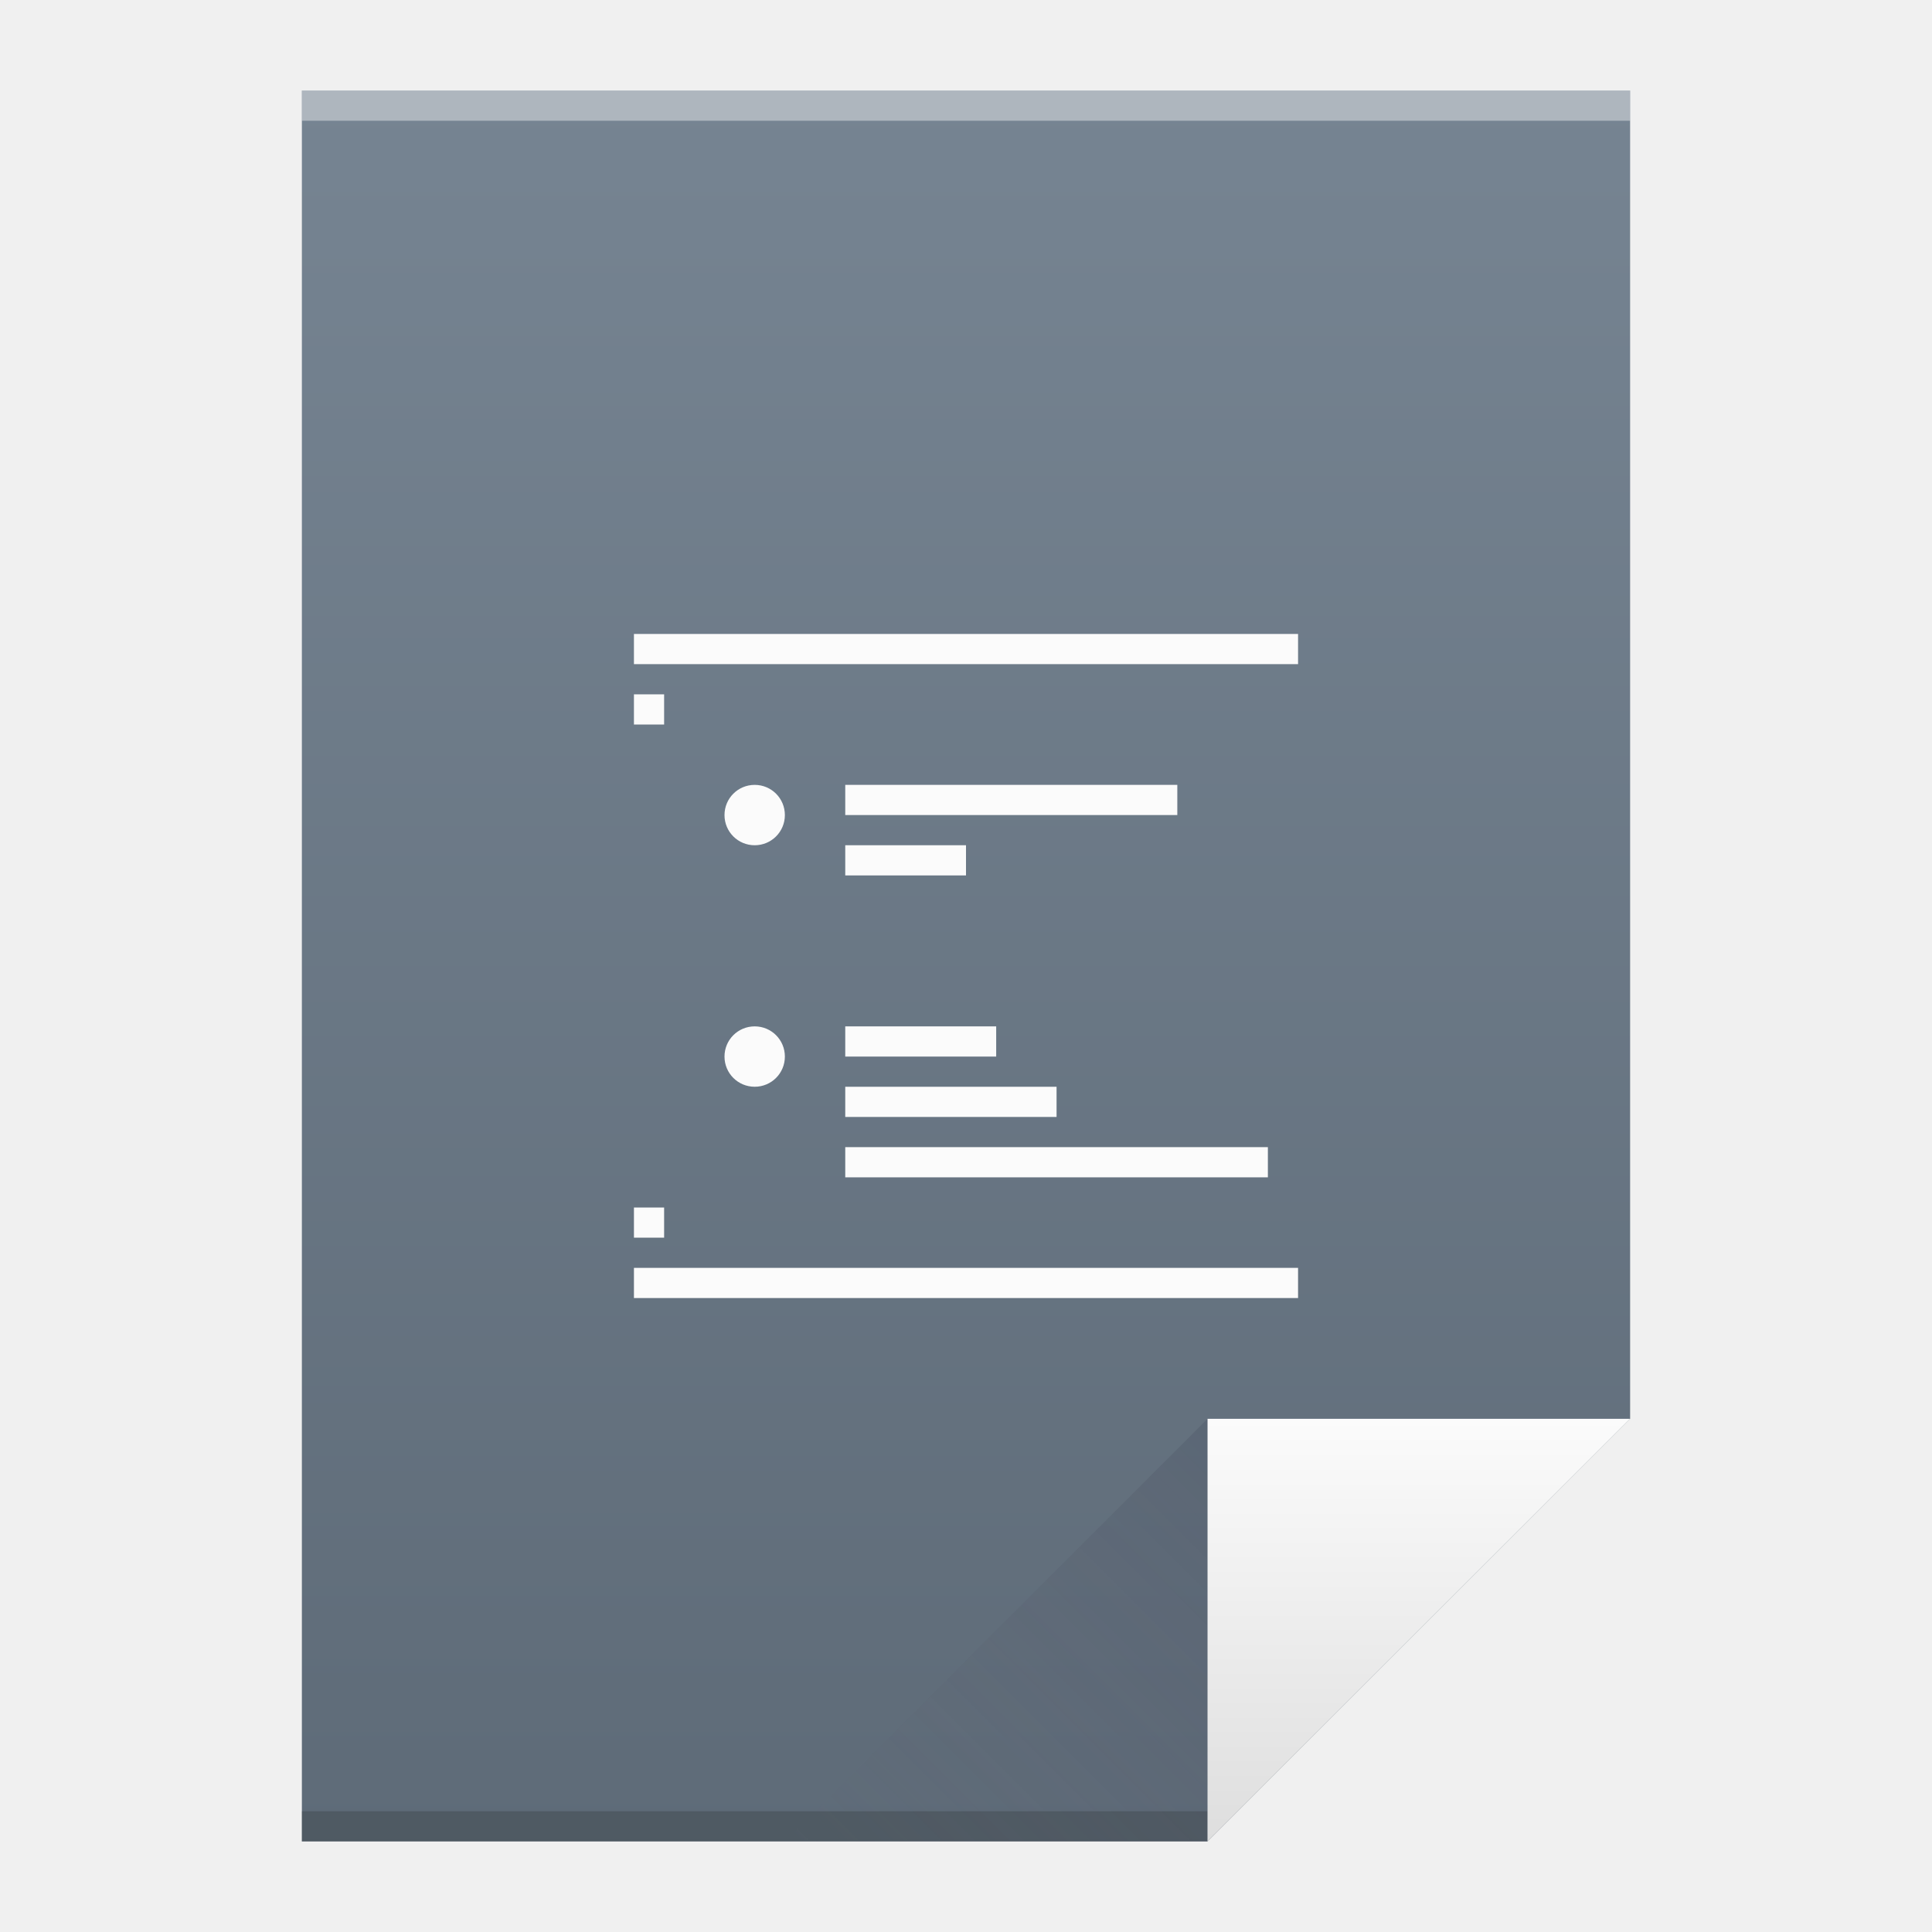
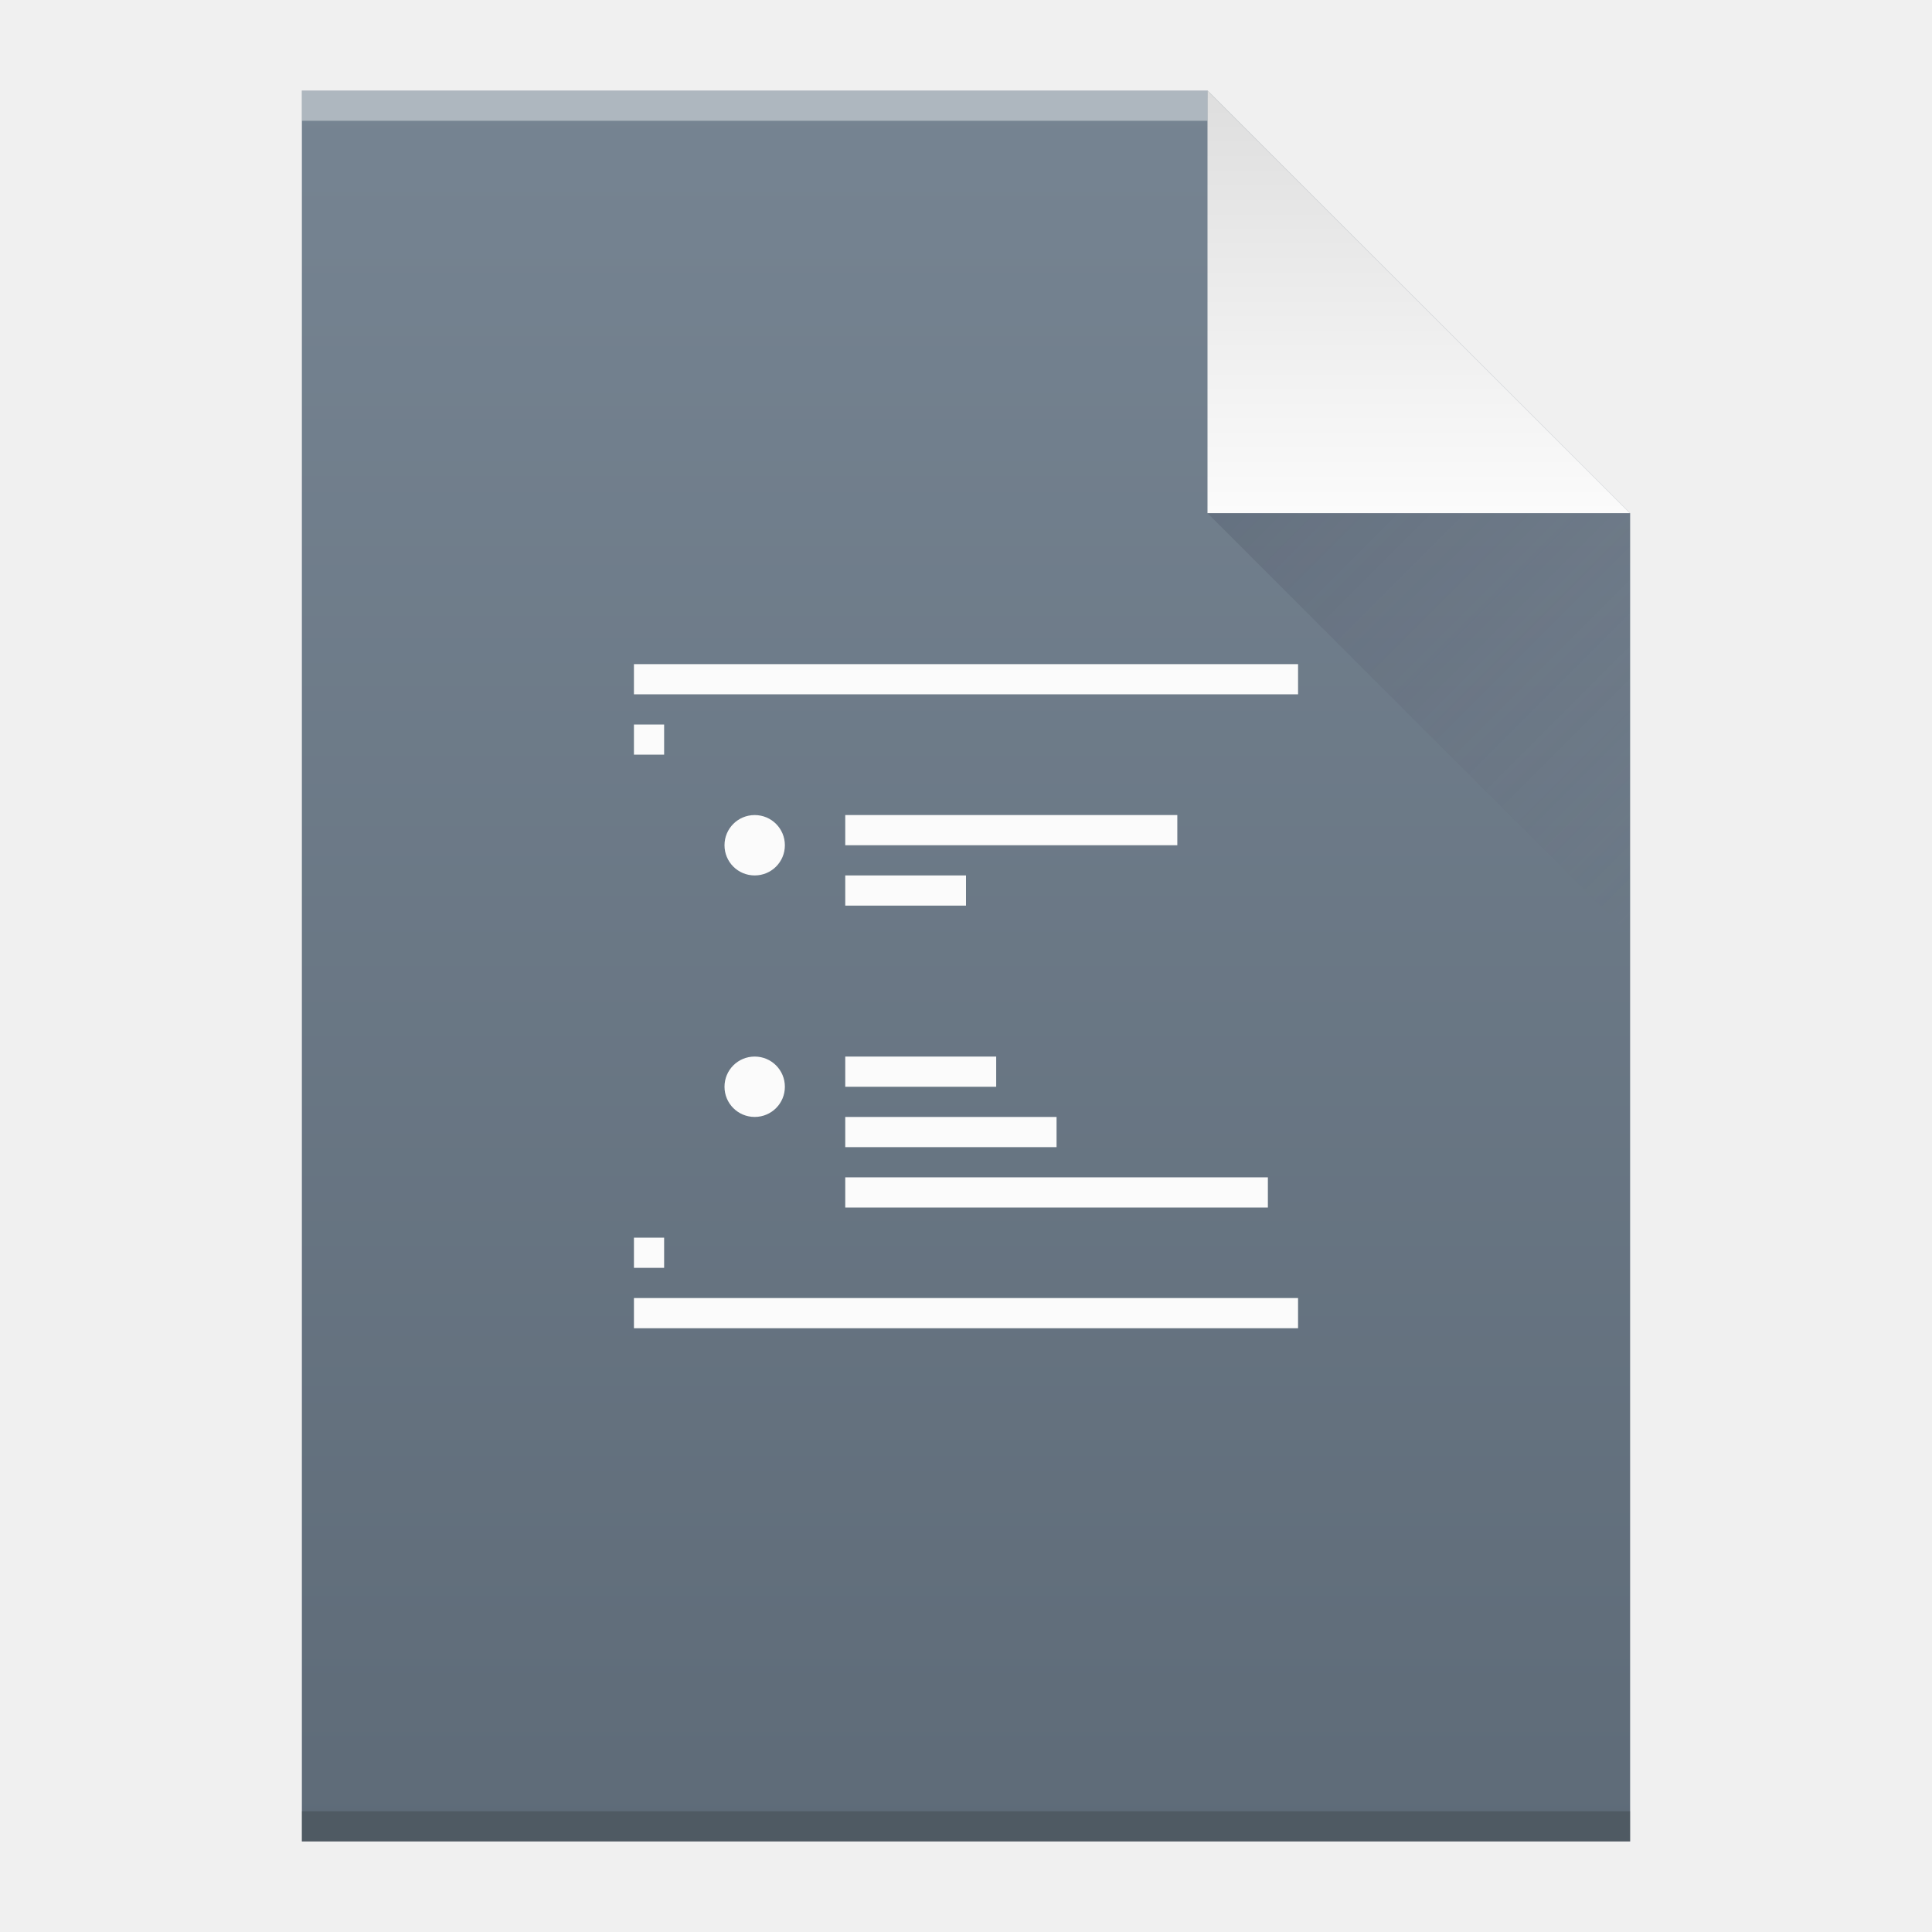
- <svg xmlns="http://www.w3.org/2000/svg" xmlns:xlink="http://www.w3.org/1999/xlink" width="64" version="1.1" viewBox="0 0 64 64" height="64">
+ <svg xmlns="http://www.w3.org/2000/svg" xmlns:xlink="http://www.w3.org/1999/xlink" width="64" version="1.1" viewBox="0 0 64 64" height="64" id="svg4862">
  <defs id="defs4">
-     <linearGradient xlink:href="#linearGradient4300-7-4" id="linearGradient4306" y1="61" y2="3" x2="0" gradientUnits="userSpaceOnUse" />
-     <linearGradient xlink:href="#linearGradient4410" id="linearGradient4427" y1="31" x1="54" y2="17" x2="40" gradientUnits="userSpaceOnUse" gradientTransform="matrix(1 0 0 -1 -14 78)" />
+     <linearGradient xlink:href="#linearGradient4300-7-5" id="linearGradient4306-5" y1="3" y2="61" x2="5" gradientUnits="userSpaceOnUse" gradientTransform="matrix(1,0,0,-1,0,64)" x1="5" />
+     <linearGradient id="linearGradient4300-7-5">
+       <stop style="stop-color:#5e6b78;stop-opacity:1" offset="0" id="stop4302-2-4" />
+       <stop style="stop-color:#768492;stop-opacity:1" offset="1" id="stop4304-4-4" />
+     </linearGradient>
+     <linearGradient xlink:href="#linearGradient4351-8" id="linearGradient4357-8" y1="61" y2="47" x2="0" gradientUnits="userSpaceOnUse" gradientTransform="matrix(1,0,0,-1,0,64)" />
+     <linearGradient id="linearGradient4351-8">
+       <stop id="stop4353-5" offset="0" style="stop-color:#dedede;stop-opacity:1" />
+       <stop id="stop4355-8" offset="1" style="stop-color:#fbfbfb;stop-opacity:1" />
+     </linearGradient>
+     <linearGradient xlink:href="#linearGradient4410" id="linearGradient4427-5" y1="17" x1="40" y2="31" x2="54" gradientUnits="userSpaceOnUse" />
    <linearGradient id="linearGradient4410">
-       <stop style="stop-color:#383e51" id="stop4412" />
-       <stop offset="1" style="stop-color:#655c6f;stop-opacity:0" id="stop4414" />
-     </linearGradient>
-     <linearGradient xlink:href="#linearGradient4351-6" id="linearGradient4357" y1="61" y2="47" x2="0" gradientUnits="userSpaceOnUse" />
-     <linearGradient id="linearGradient4351-6">
-       <stop style="stop-color:#dedede" id="stop4353-1" />
-       <stop offset="1" style="stop-color:#fbfbfb" id="stop4355-9" />
-     </linearGradient>
-     <linearGradient id="linearGradient4300-7-4">
-       <stop style="stop-color:#5e6b78" id="stop4302-2" />
-       <stop offset="1" style="stop-color:#768492" id="stop4304-4-8" />
+       <stop style="stop-color:#383e51;stop-opacity:1" offset="0" id="stop4412" />
+       <stop style="stop-color:#655c6f;stop-opacity:0" offset="1" id="stop4414" />
    </linearGradient>
  </defs>
-   <path style="fill:url(#linearGradient4306)" id="rect3500" d="M 10 3 L 10 61 L 40 61 L 54 47 L 54 17 L 54 3 L 40 3 L 10 3 z " />
-   <rect width="30" x="10" y="60" height="1" style="fill:#2e3132;fill-opacity:0.294" id="rect4169" />
-   <rect width="44" x="10" y="3" height="1" style="fill:#ffffff;fill-opacity:0.41" id="rect4236" />
-   <path style="fill:url(#linearGradient4357);fill-rule:evenodd" id="path4314" d="M 54,47 40,61 40,47 Z" />
-   <path style="fill:url(#linearGradient4427);opacity:0.2;fill-rule:evenodd" id="path4320" d="M 26,61 40,47 40,61 Z" />
-   <path style="fill:#fbfbfb" id="rect4170" d="M 21 21 L 21 22 L 43 22 L 43 21 L 21 21 z M 21 23 L 21 24 L 22 24 L 22 23 L 21 23 z M 25 26 C 24.446 26 24 26.446 24 27 C 24 27.554 24.446 28 25 28 C 25.554 28 26 27.554 26 27 C 26 26.446 25.554 26 25 26 z M 28 26 L 28 27 L 39 27 L 39 26 L 28 26 z M 28 28 L 28 29 L 32 29 L 32 28 L 28 28 z M 25 34 C 24.446 34 24 34.446 24 35 C 24 35.554 24.446 36 25 36 C 25.554 36 26 35.554 26 35 C 26 34.446 25.554 34 25 34 z M 28 34 L 28 35 L 33 35 L 33 34 L 28 34 z M 28 36 L 28 37 L 35 37 L 35 36 L 28 36 z M 28 38 L 28 39 L 42 39 L 42 38 L 28 38 z M 21 40 L 21 41 L 22 41 L 22 40 L 21 40 z M 21 42 L 21 43 L 43 43 L 43 42 L 21 42 z " />
+   <path style="fill:url(#linearGradient4306-5);fill-opacity:1" id="rect3500-9" d="m 10,61 0,-58 30,0 14,14 0,30 0,14 -14,0 -30,0 z" />
+   <rect width="30" x="10" y="-4" height="1" style="fill:#ffffff;fill-opacity:0.412" id="rect4169-2" transform="scale(1,-1)" />
+   <rect width="44" x="10" y="-61" height="1" style="fill:#2e3132;fill-opacity:0.294" id="rect4236-8" transform="scale(1,-1)" />
+   <path style="fill:url(#linearGradient4357-8);fill-opacity:1;fill-rule:evenodd" id="path4314-9" d="M 54,17 40,3 40,17 Z" />
+   <path style="opacity:0.2;fill:url(#linearGradient4427-5);fill-rule:evenodd" id="path4320-7" d="M 40,17 54,31 54,17 Z" />
+   <path style="fill:#fbfbfb" id="rect4170" d="m 21,22 0,1 22,0 0,-1 -22,0 z m 0,2 0,1 1,0 0,-1 -1,0 z m 4,3 c -0.554,0 -1,0.446 -1,1 0,0.554 0.446,1 1,1 0.554,0 1,-0.446 1,-1 0,-0.554 -0.446,-1 -1,-1 z m 3,0 0,1 11,0 0,-1 -11,0 z m 0,2 0,1 4,0 0,-1 -4,0 z m -3,6 c -0.554,0 -1,0.446 -1,1 0,0.554 0.446,1 1,1 0.554,0 1,-0.446 1,-1 0,-0.554 -0.446,-1 -1,-1 z m 3,0 0,1 5,0 0,-1 -5,0 z m 0,2 0,1 7,0 0,-1 -7,0 z m 0,2 0,1 14,0 0,-1 -14,0 z m -7,2 0,1 1,0 0,-1 -1,0 z m 0,2 0,1 22,0 0,-1 -22,0 z" />
</svg>
